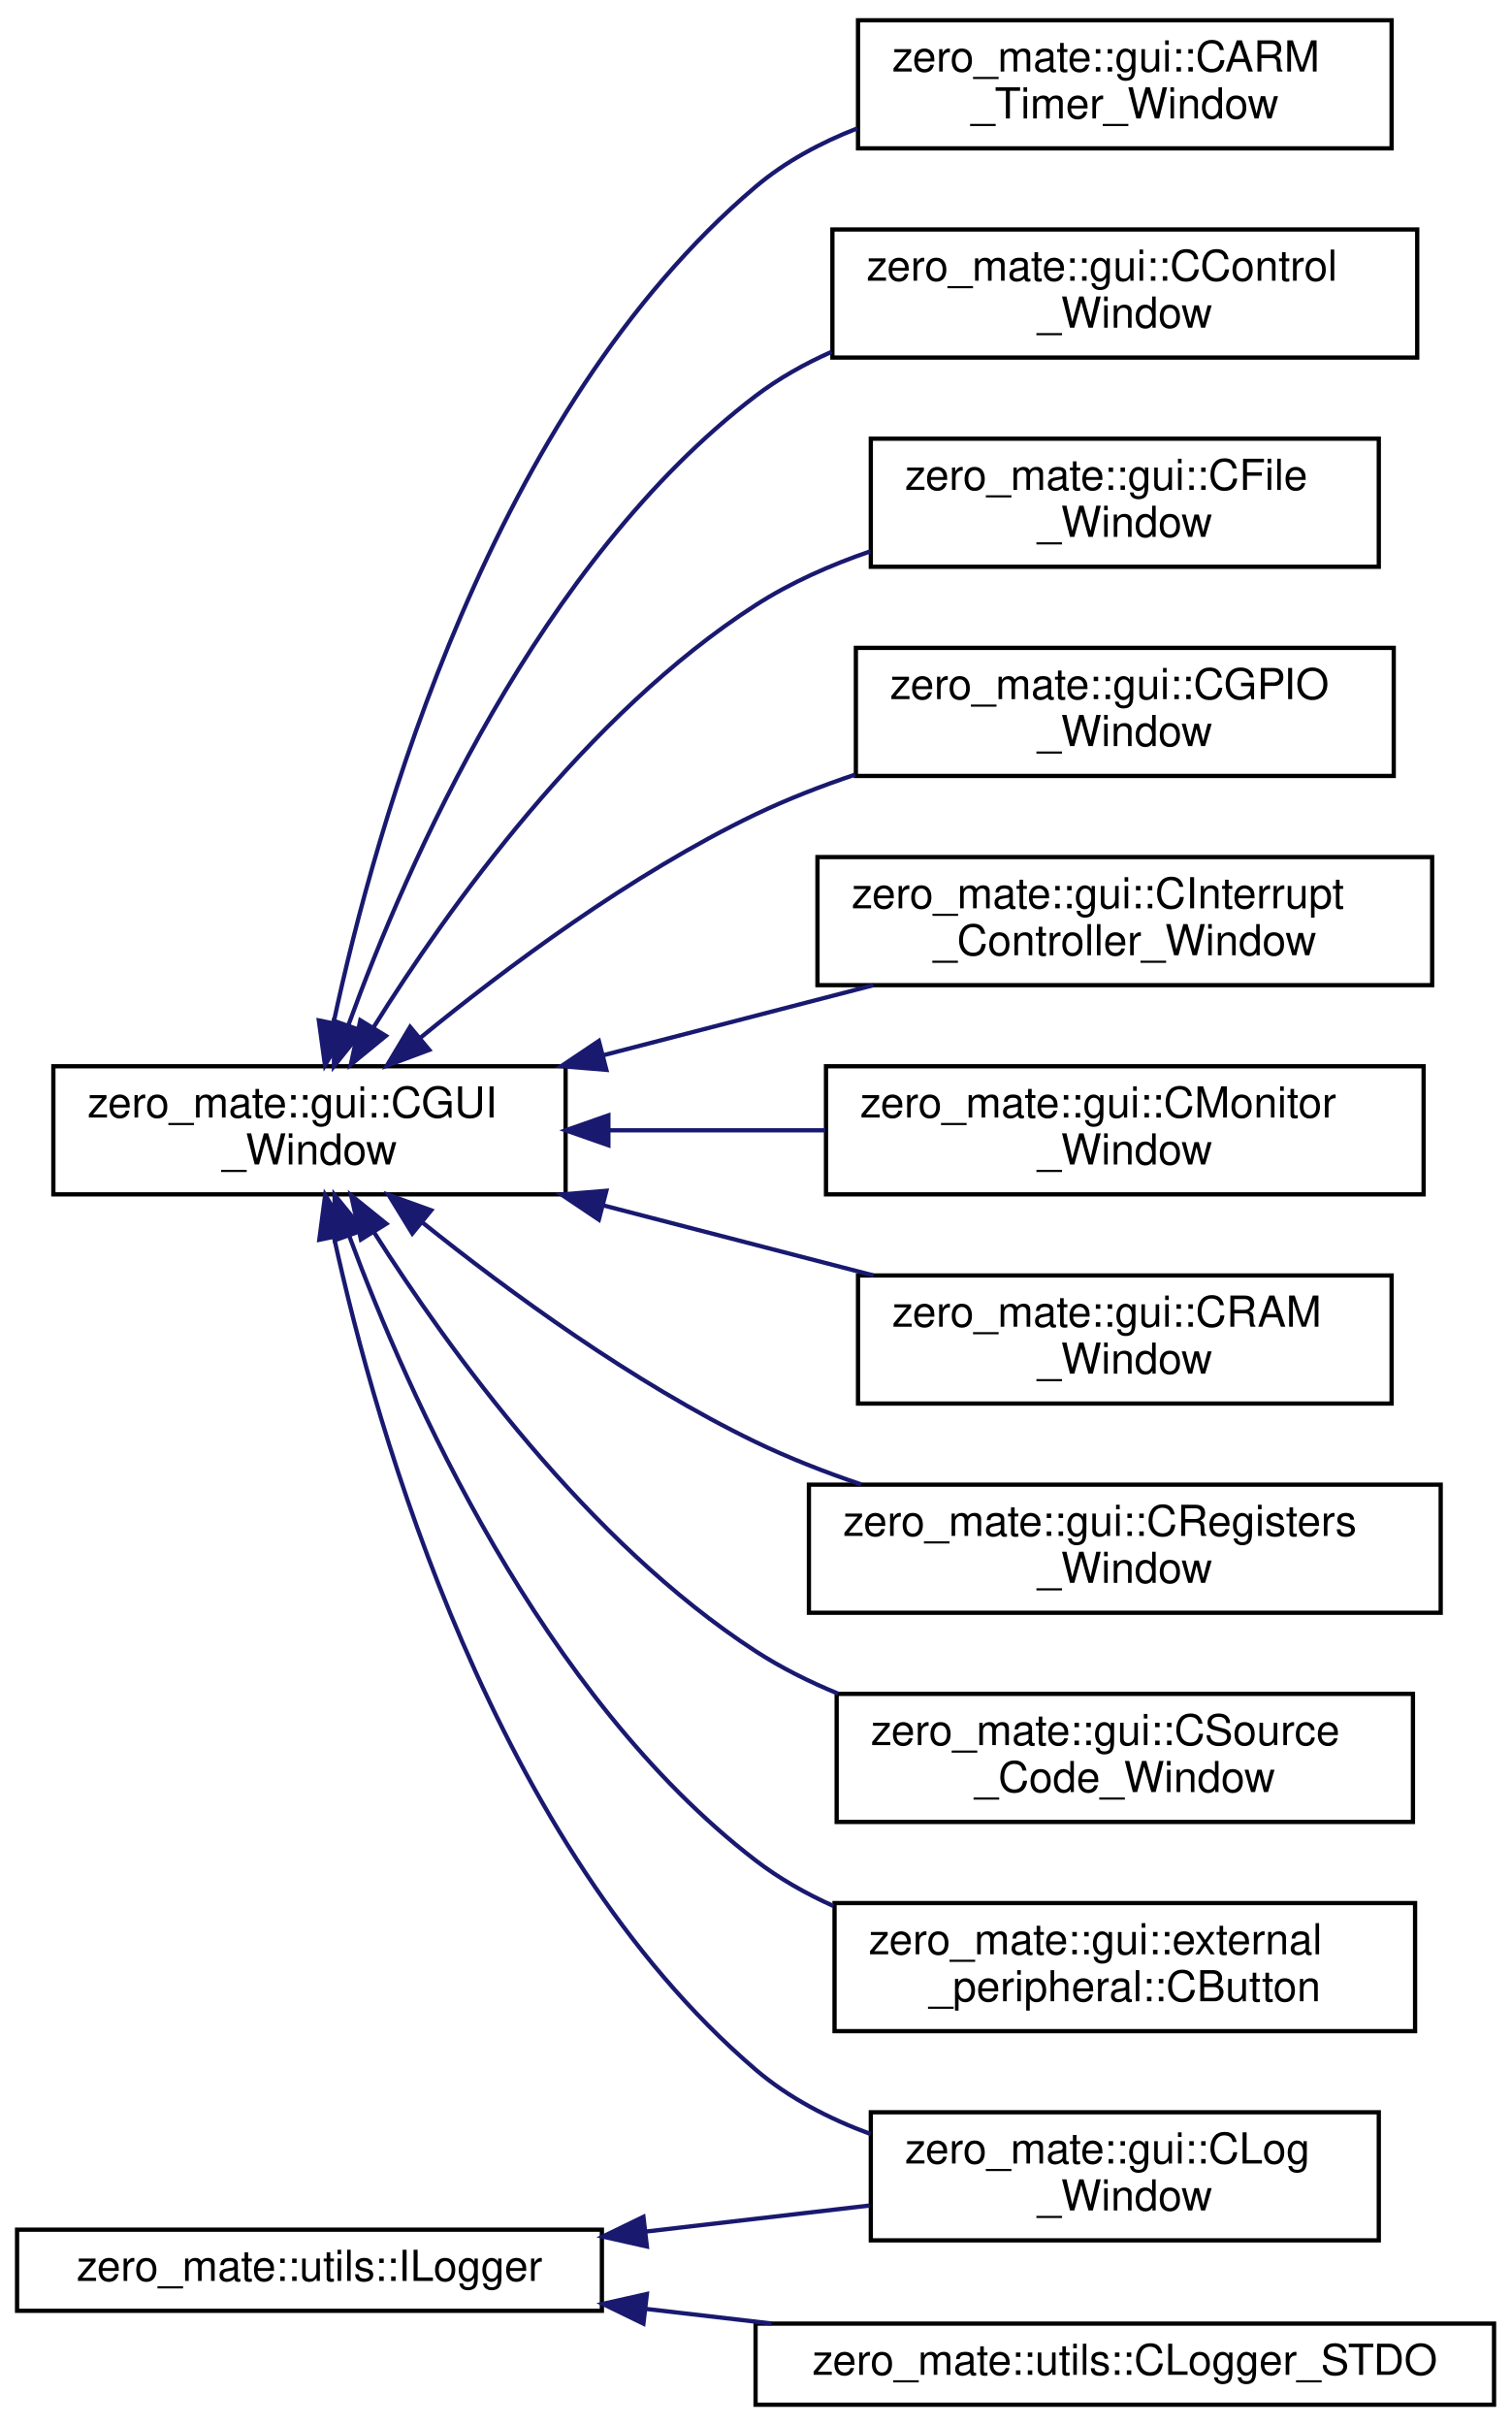
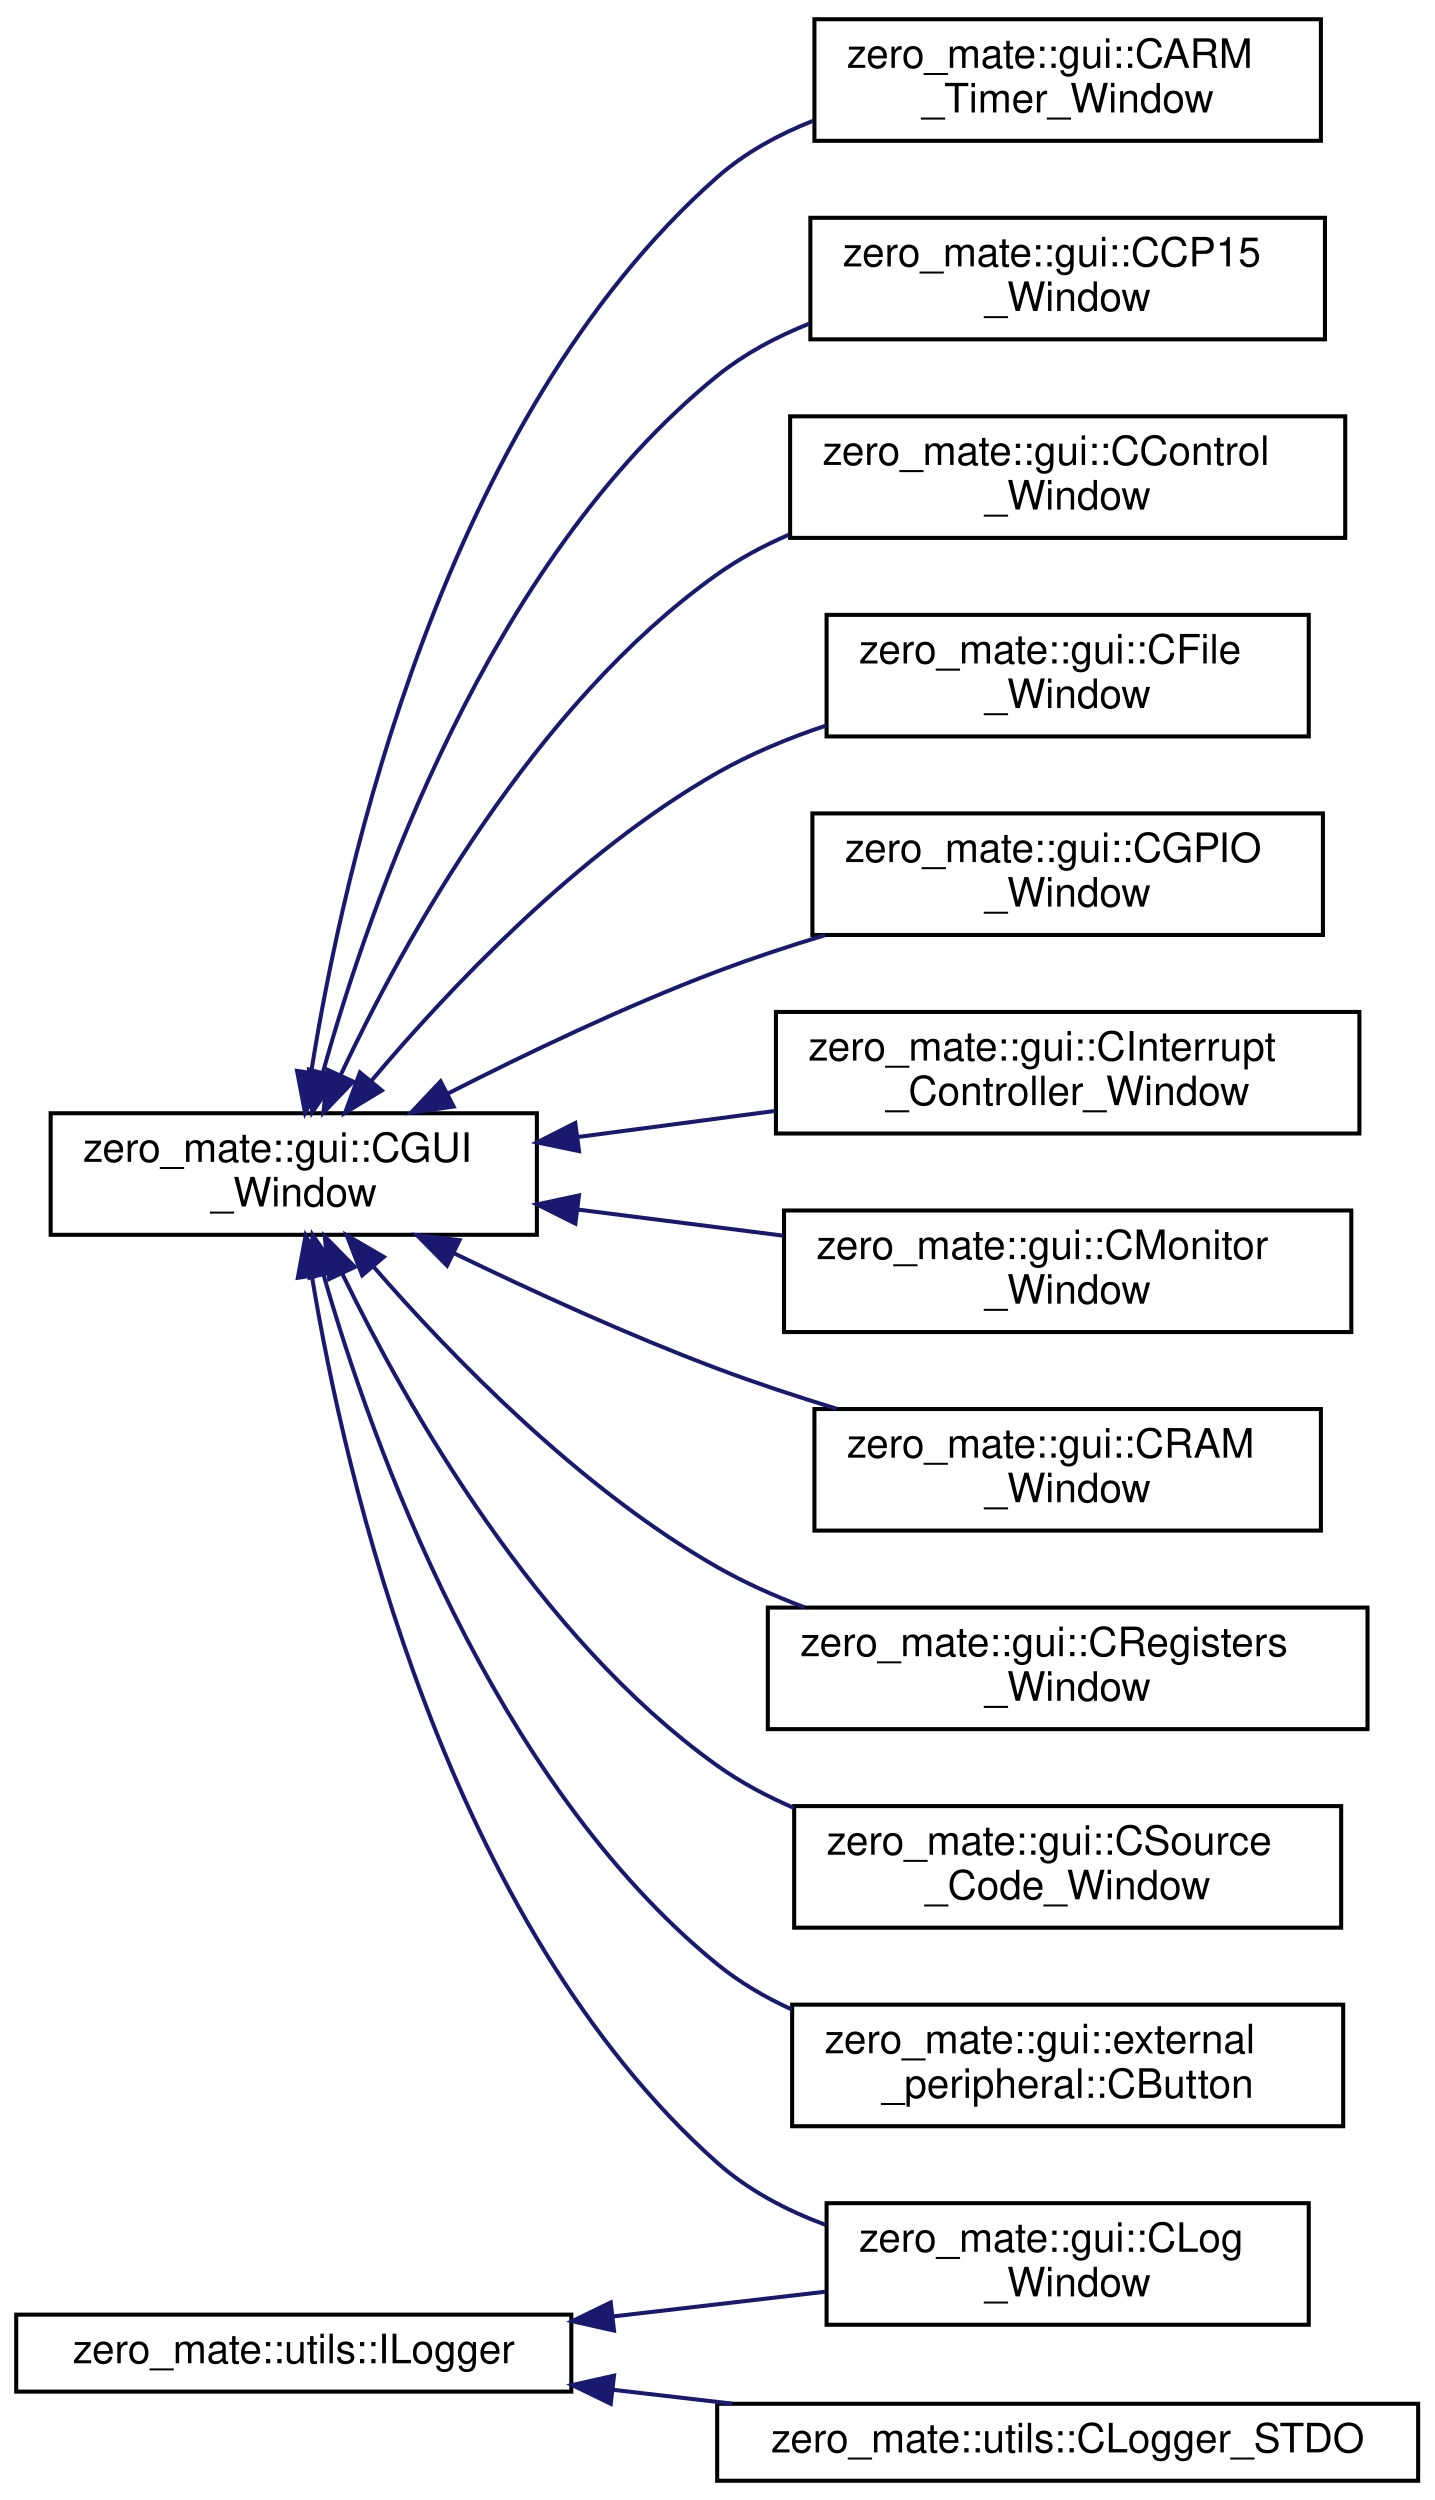
- <svg xmlns="http://www.w3.org/2000/svg" xmlns:xlink="http://www.w3.org/1999/xlink" width="354pt" height="568pt" viewBox="0.00 0.00 354.00 567.50">
-   <g id="graph0" class="graph" transform="scale(1 1) rotate(0) translate(4 563.5)">
+ <svg xmlns="http://www.w3.org/2000/svg" xmlns:xlink="http://www.w3.org/1999/xlink" width="354pt" height="617pt" viewBox="0.00 0.00 354.00 616.50">
+   <g id="graph0" class="graph" transform="scale(1 1) rotate(0) translate(4 612.5)">
    <g id="node1" class="node">
      <g id="a_node1">
        <a xlink:href="classzero__mate_1_1gui_1_1CGUI__Window.html" target="_top" xlink:title=" ">
-           <polygon fill="none" stroke="black" points="8.5,-284 8.5,-314 128.5,-314 128.5,-284 8.5,-284" />
-           <text text-anchor="start" x="16.5" y="-302" font-family="Helvetica,sans-Serif" font-size="10.00">zero_mate::gui::CGUI</text>
-           <text text-anchor="middle" x="68.5" y="-291" font-family="Helvetica,sans-Serif" font-size="10.00">_Window</text>
+           <polygon fill="none" stroke="black" points="8.5,-308 8.5,-338 128.5,-338 128.5,-308 8.5,-308" />
+           <text text-anchor="start" x="16.5" y="-326" font-family="Helvetica,sans-Serif" font-size="10.00">zero_mate::gui::CGUI</text>
+           <text text-anchor="middle" x="68.5" y="-315" font-family="Helvetica,sans-Serif" font-size="10.00">_Window</text>
        </a>
      </g>
    </g>
    <g id="node2" class="node">
      <g id="a_node2">
        <a xlink:href="classzero__mate_1_1gui_1_1CARM__Timer__Window.html" target="_top" xlink:title=" ">
-           <polygon fill="none" stroke="black" points="197,-529 197,-559 322,-559 322,-529 197,-529" />
-           <text text-anchor="start" x="205" y="-547" font-family="Helvetica,sans-Serif" font-size="10.00">zero_mate::gui::CARM</text>
-           <text text-anchor="middle" x="259.5" y="-536" font-family="Helvetica,sans-Serif" font-size="10.00">_Timer_Window</text>
+           <polygon fill="none" stroke="black" points="197,-578 197,-608 322,-608 322,-578 197,-578" />
+           <text text-anchor="start" x="205" y="-596" font-family="Helvetica,sans-Serif" font-size="10.00">zero_mate::gui::CARM</text>
+           <text text-anchor="middle" x="259.5" y="-585" font-family="Helvetica,sans-Serif" font-size="10.00">_Timer_Window</text>
        </a>
      </g>
    </g>
    <g id="edge1" class="edge">
-       <path fill="none" stroke="midnightblue" d="M74.16,-324.26C83.99,-370.23 111.22,-467.62 173,-520 179.94,-525.88 188.22,-530.33 196.86,-533.69" />
-       <polygon fill="midnightblue" stroke="midnightblue" points="77.55,-323.35 72.13,-314.25 70.69,-324.74 77.55,-323.35" />
+       <path fill="none" stroke="midnightblue" d="M72.82,-348.24C80.72,-398.04 105.34,-509.28 173,-569 179.82,-575.02 188.04,-579.54 196.65,-582.93" />
+       <polygon fill="midnightblue" stroke="midnightblue" points="76.23,-347.42 71.3,-338.04 69.31,-348.45 76.23,-347.42" />
    </g>
    <g id="node3" class="node">
      <g id="a_node3">
+         <a xlink:href="classzero__mate_1_1gui_1_1CCP15__Window.html" target="_top" xlink:title=" ">
+           <polygon fill="none" stroke="black" points="196,-529 196,-559 323,-559 323,-529 196,-529" />
+           <text text-anchor="start" x="204" y="-547" font-family="Helvetica,sans-Serif" font-size="10.00">zero_mate::gui::CCP15</text>
+           <text text-anchor="middle" x="259.5" y="-536" font-family="Helvetica,sans-Serif" font-size="10.00">_Window</text>
+         </a>
+       </g>
+     </g>
+     <g id="edge2" class="edge">
+       <path fill="none" stroke="midnightblue" d="M75.65,-347.91C87.31,-389.84 116.66,-474.41 173,-520 179.71,-525.43 187.58,-529.63 195.77,-532.89" />
+       <polygon fill="midnightblue" stroke="midnightblue" points="79.02,-346.98 73.06,-338.22 72.26,-348.78 79.02,-346.98" />
+     </g>
+     <g id="node4" class="node">
+       <g id="a_node4">
        <a xlink:href="classzero__mate_1_1gui_1_1CControl__Window.html" target="_top" xlink:title=" ">
          <polygon fill="none" stroke="black" points="191,-480 191,-510 328,-510 328,-480 191,-480" />
          <text text-anchor="start" x="199" y="-498" font-family="Helvetica,sans-Serif" font-size="10.00">zero_mate::gui::CControl</text>
          <text text-anchor="middle" x="259.5" y="-487" font-family="Helvetica,sans-Serif" font-size="10.00">_Window</text>
        </a>
      </g>
    </g>
-     <g id="edge2" class="edge">
-       <path fill="none" stroke="midnightblue" d="M77.62,-323.66C91.25,-361.2 122.33,-432.37 173,-471 178.39,-475.11 184.46,-478.52 190.81,-481.34" />
-       <polygon fill="midnightblue" stroke="midnightblue" points="80.85,-322.3 74.23,-314.02 74.24,-324.62 80.85,-322.3" />
+     <g id="edge3" class="edge">
+       <path fill="none" stroke="midnightblue" d="M80.13,-347.57C95.69,-380.61 127.81,-438.94 173,-471 178.41,-474.84 184.41,-478.06 190.66,-480.77" />
+       <polygon fill="midnightblue" stroke="midnightblue" points="83.18,-345.82 75.84,-338.18 76.81,-348.73 83.18,-345.82" />
    </g>
-     <g id="node4" class="node">
-       <g id="a_node4">
+     <g id="node5" class="node">
+       <g id="a_node5">
        <a xlink:href="classzero__mate_1_1gui_1_1CFile__Window.html" target="_top" xlink:title=" ">
          <polygon fill="none" stroke="black" points="200,-431 200,-461 319,-461 319,-431 200,-431" />
          <text text-anchor="start" x="208" y="-449" font-family="Helvetica,sans-Serif" font-size="10.00">zero_mate::gui::CFile</text>
          <text text-anchor="middle" x="259.5" y="-438" font-family="Helvetica,sans-Serif" font-size="10.00">_Window</text>
        </a>
      </g>
    </g>
-     <g id="edge3" class="edge">
-       <path fill="none" stroke="midnightblue" d="M83.53,-323.16C100.98,-351.08 133.38,-396.46 173,-422 181.16,-427.26 190.49,-431.39 199.91,-434.62" />
-       <polygon fill="midnightblue" stroke="midnightblue" points="86.39,-321.12 78.19,-314.41 80.41,-324.77 86.39,-321.12" />
+     <g id="edge4" class="edge">
+       <path fill="none" stroke="midnightblue" d="M87.56,-345.88C106.53,-368.41 138.38,-402.25 173,-422 181.3,-426.74 190.6,-430.59 199.92,-433.7" />
+       <polygon fill="midnightblue" stroke="midnightblue" points="90.23,-343.62 81.17,-338.13 84.83,-348.07 90.23,-343.62" />
    </g>
-     <g id="node5" class="node">
-       <g id="a_node5">
+     <g id="node6" class="node">
+       <g id="a_node6">
        <a xlink:href="classzero__mate_1_1gui_1_1CGPIO__Window.html" target="_top" xlink:title=" ">
          <polygon fill="none" stroke="black" points="196.5,-382 196.5,-412 322.5,-412 322.5,-382 196.5,-382" />
          <text text-anchor="start" x="204.5" y="-400" font-family="Helvetica,sans-Serif" font-size="10.00">zero_mate::gui::CGPIO</text>
          <text text-anchor="middle" x="259.5" y="-389" font-family="Helvetica,sans-Serif" font-size="10.00">_Window</text>
        </a>
      </g>
    </g>
-     <g id="edge4" class="edge">
-       <path fill="none" stroke="midnightblue" d="M94.34,-320.56C114.39,-336.98 143.94,-359.06 173,-373 180.37,-376.53 188.35,-379.63 196.38,-382.33" />
-       <polygon fill="midnightblue" stroke="midnightblue" points="96.55,-317.84 86.62,-314.13 92.07,-323.22 96.55,-317.84" />
+     <g id="edge5" class="edge">
+       <path fill="none" stroke="midnightblue" d="M106.57,-342.88C125.99,-352.78 150.39,-364.44 173,-373 181.51,-376.22 190.63,-379.23 199.64,-381.96" />
+       <polygon fill="midnightblue" stroke="midnightblue" points="107.95,-339.65 97.46,-338.17 104.74,-345.87 107.95,-339.65" />
    </g>
-     <g id="node6" class="node">
-       <g id="a_node6">
+     <g id="node7" class="node">
+       <g id="a_node7">
        <a xlink:href="classzero__mate_1_1gui_1_1CInterrupt__Controller__Window.html" target="_top" xlink:title=" ">
          <polygon fill="none" stroke="black" points="187.5,-333 187.5,-363 331.5,-363 331.5,-333 187.5,-333" />
          <text text-anchor="start" x="195.5" y="-351" font-family="Helvetica,sans-Serif" font-size="10.00">zero_mate::gui::CInterrupt</text>
          <text text-anchor="middle" x="259.5" y="-340" font-family="Helvetica,sans-Serif" font-size="10.00">_Controller_Window</text>
        </a>
      </g>
    </g>
-     <g id="edge5" class="edge">
-       <path fill="none" stroke="midnightblue" d="M137.19,-316.55C157.95,-321.93 180.58,-327.8 200.62,-332.99" />
-       <polygon fill="midnightblue" stroke="midnightblue" points="138.05,-313.16 127.49,-314.03 136.29,-319.93 138.05,-313.16" />
+     <g id="edge6" class="edge">
+       <path fill="none" stroke="midnightblue" d="M138.75,-332.16C154.58,-334.25 171.42,-336.48 187.32,-338.58" />
+       <polygon fill="midnightblue" stroke="midnightblue" points="138.9,-328.65 128.52,-330.81 137.98,-335.59 138.9,-328.65" />
    </g>
-     <g id="node7" class="node">
-       <g id="a_node7">
+     <g id="node8" class="node">
+       <g id="a_node8">
        <a xlink:href="classzero__mate_1_1gui_1_1CLog__Window.html" target="_top" xlink:title=" ">
          <polygon fill="none" stroke="black" points="200,-39 200,-69 319,-69 319,-39 200,-39" />
          <text text-anchor="start" x="208" y="-57" font-family="Helvetica,sans-Serif" font-size="10.00">zero_mate::gui::CLog</text>
          <text text-anchor="middle" x="259.5" y="-46" font-family="Helvetica,sans-Serif" font-size="10.00">_Window</text>
        </a>
      </g>
    </g>
-     <g id="edge6" class="edge">
-       <path fill="none" stroke="midnightblue" d="M74.25,-273.92C84.23,-228.26 111.69,-131.46 173,-79 180.76,-72.36 190.2,-67.49 199.93,-63.91" />
-       <polygon fill="midnightblue" stroke="midnightblue" points="70.8,-273.36 72.18,-283.86 77.65,-274.78 70.8,-273.36" />
+     <g id="edge7" class="edge">
+       <path fill="none" stroke="midnightblue" d="M73,-297.67C81.18,-248.21 106.2,-138.43 173,-79 180.63,-72.22 190,-67.27 199.72,-63.66" />
+       <polygon fill="midnightblue" stroke="midnightblue" points="69.5,-297.39 71.42,-307.81 76.42,-298.47 69.5,-297.39" />
    </g>
-     <g id="node8" class="node">
-       <g id="a_node8">
+     <g id="node9" class="node">
+       <g id="a_node9">
        <a xlink:href="classzero__mate_1_1gui_1_1CMonitor__Window.html" target="_top" xlink:title=" ">
          <polygon fill="none" stroke="black" points="189.5,-284 189.5,-314 329.5,-314 329.5,-284 189.5,-284" />
          <text text-anchor="start" x="197.5" y="-302" font-family="Helvetica,sans-Serif" font-size="10.00">zero_mate::gui::CMonitor</text>
          <text text-anchor="middle" x="259.5" y="-291" font-family="Helvetica,sans-Serif" font-size="10.00">_Window</text>
        </a>
      </g>
    </g>
-     <g id="edge7" class="edge">
-       <path fill="none" stroke="midnightblue" d="M138.65,-299C155.17,-299 172.82,-299 189.34,-299" />
-       <polygon fill="midnightblue" stroke="midnightblue" points="138.52,-295.5 128.52,-299 138.52,-302.5 138.52,-295.5" />
+     <g id="edge8" class="edge">
+       <path fill="none" stroke="midnightblue" d="M138.65,-314.22C155.17,-312.12 172.82,-309.88 189.34,-307.78" />
+       <polygon fill="midnightblue" stroke="midnightblue" points="138,-310.77 128.52,-315.5 138.88,-317.72 138,-310.77" />
    </g>
-     <g id="node9" class="node">
-       <g id="a_node9">
+     <g id="node10" class="node">
+       <g id="a_node10">
        <a xlink:href="classzero__mate_1_1gui_1_1CRAM__Window.html" target="_top" xlink:title=" ">
          <polygon fill="none" stroke="black" points="197,-235 197,-265 322,-265 322,-235 197,-235" />
          <text text-anchor="start" x="205" y="-253" font-family="Helvetica,sans-Serif" font-size="10.00">zero_mate::gui::CRAM</text>
          <text text-anchor="middle" x="259.5" y="-242" font-family="Helvetica,sans-Serif" font-size="10.00">_Window</text>
        </a>
      </g>
    </g>
-     <g id="edge8" class="edge">
-       <path fill="none" stroke="midnightblue" d="M137.19,-281.45C157.95,-276.07 180.58,-270.2 200.62,-265.01" />
-       <polygon fill="midnightblue" stroke="midnightblue" points="136.29,-278.07 127.49,-283.97 138.05,-284.84 136.29,-278.07" />
+     <g id="edge9" class="edge">
+       <path fill="none" stroke="midnightblue" d="M107.94,-303.5C127.18,-294.17 151.01,-283.26 173,-275 182.41,-271.46 192.55,-268.11 202.45,-265.08" />
+       <polygon fill="midnightblue" stroke="midnightblue" points="106.33,-300.39 98.89,-307.93 109.41,-306.68 106.33,-300.39" />
    </g>
-     <g id="node10" class="node">
-       <g id="a_node10">
+     <g id="node11" class="node">
+       <g id="a_node11">
        <a xlink:href="classzero__mate_1_1gui_1_1CRegisters__Window.html" target="_top" xlink:title=" ">
          <polygon fill="none" stroke="black" points="185.5,-186 185.5,-216 333.5,-216 333.5,-186 185.5,-186" />
          <text text-anchor="start" x="193.5" y="-204" font-family="Helvetica,sans-Serif" font-size="10.00">zero_mate::gui::CRegisters</text>
          <text text-anchor="middle" x="259.5" y="-193" font-family="Helvetica,sans-Serif" font-size="10.00">_Window</text>
        </a>
      </g>
    </g>
-     <g id="edge9" class="edge">
-       <path fill="none" stroke="midnightblue" d="M95.06,-277.33C115.15,-261.24 144.41,-239.79 173,-226 180.8,-222.24 189.28,-218.93 197.77,-216.05" />
-       <polygon fill="midnightblue" stroke="midnightblue" points="92.59,-274.83 87.05,-283.86 97.01,-280.26 92.59,-274.83" />
+     <g id="edge10" class="edge">
+       <path fill="none" stroke="midnightblue" d="M88.27,-300.02C107.42,-278.02 139.05,-245.38 173,-226 179.72,-222.17 187.07,-218.88 194.56,-216.06" />
+       <polygon fill="midnightblue" stroke="midnightblue" points="85.39,-298 81.57,-307.88 90.72,-302.54 85.39,-298" />
    </g>
-     <g id="node11" class="node">
-       <g id="a_node11">
+     <g id="node12" class="node">
+       <g id="a_node12">
        <a xlink:href="classzero__mate_1_1gui_1_1CSource__Code__Window.html" target="_top" xlink:title=" ">
          <polygon fill="none" stroke="black" points="192,-137 192,-167 327,-167 327,-137 192,-137" />
          <text text-anchor="start" x="200" y="-155" font-family="Helvetica,sans-Serif" font-size="10.00">zero_mate::gui::CSource</text>
          <text text-anchor="middle" x="259.5" y="-144" font-family="Helvetica,sans-Serif" font-size="10.00">_Code_Window</text>
        </a>
      </g>
    </g>
-     <g id="edge10" class="edge">
-       <path fill="none" stroke="midnightblue" d="M83.62,-275.12C101.17,-247.49 133.65,-202.55 173,-177 178.97,-173.13 185.55,-169.84 192.33,-167.05" />
-       <polygon fill="midnightblue" stroke="midnightblue" points="80.55,-273.43 78.26,-283.77 86.5,-277.12 80.55,-273.43" />
+     <g id="edge11" class="edge">
+       <path fill="none" stroke="midnightblue" d="M80.51,-298.33C96.32,-265.72 128.52,-208.71 173,-177 178.79,-172.87 185.26,-169.42 191.98,-166.53" />
+       <polygon fill="midnightblue" stroke="midnightblue" points="77.23,-297.08 76.14,-307.61 83.57,-300.06 77.23,-297.08" />
    </g>
-     <g id="node12" class="node">
-       <g id="a_node12">
+     <g id="node13" class="node">
+       <g id="a_node13">
        <a xlink:href="classzero__mate_1_1gui_1_1external__peripheral_1_1CButton.html" target="_top" xlink:title=" ">
          <polygon fill="none" stroke="black" points="191.5,-88 191.5,-118 327.5,-118 327.5,-88 191.5,-88" />
          <text text-anchor="start" x="199.5" y="-106" font-family="Helvetica,sans-Serif" font-size="10.00">zero_mate::gui::external</text>
          <text text-anchor="middle" x="259.5" y="-95" font-family="Helvetica,sans-Serif" font-size="10.00">_peripheral::CButton</text>
        </a>
      </g>
    </g>
-     <g id="edge11" class="edge">
-       <path fill="none" stroke="midnightblue" d="M77.81,-274.26C91.62,-236.96 122.83,-166.57 173,-128 178.52,-123.76 184.74,-120.23 191.24,-117.31" />
-       <polygon fill="midnightblue" stroke="midnightblue" points="74.46,-273.26 74.38,-283.86 81.05,-275.62 74.46,-273.26" />
+     <g id="edge12" class="edge">
+       <path fill="none" stroke="midnightblue" d="M75.85,-298.14C87.76,-256.63 117.37,-173.32 173,-128 178.52,-123.51 184.81,-119.82 191.42,-116.8" />
+       <polygon fill="midnightblue" stroke="midnightblue" points="72.43,-297.41 73.14,-307.98 79.18,-299.27 72.43,-297.41" />
    </g>
-     <g id="node13" class="node">
-       <g id="a_node13">
+     <g id="node14" class="node">
+       <g id="a_node14">
        <a xlink:href="classzero__mate_1_1utils_1_1ILogger.html" target="_top" xlink:title="This class represents a logger interface.">
          <polygon fill="none" stroke="black" points="0,-22.5 0,-41.5 137,-41.5 137,-22.5 0,-22.5" />
          <text text-anchor="middle" x="68.5" y="-29.5" font-family="Helvetica,sans-Serif" font-size="10.00">zero_mate::utils::ILogger</text>
        </a>
      </g>
    </g>
-     <g id="edge12" class="edge">
+     <g id="edge13" class="edge">
      <path fill="none" stroke="midnightblue" d="M147.39,-41.07C164.88,-43.1 183.16,-45.23 199.72,-47.16" />
      <polygon fill="midnightblue" stroke="midnightblue" points="147.54,-37.56 137.2,-39.88 146.73,-44.51 147.54,-37.56" />
    </g>
-     <g id="node14" class="node">
-       <g id="a_node14">
+     <g id="node15" class="node">
+       <g id="a_node15">
        <a xlink:href="classzero__mate_1_1utils_1_1CLogger__STDO.html" target="_top" xlink:title="This class represents a logger that logs messages to the standard output (STDO).">
          <polygon fill="none" stroke="black" points="173,-0.5 173,-19.5 346,-19.5 346,-0.5 173,-0.5" />
          <text text-anchor="middle" x="259.5" y="-7.5" font-family="Helvetica,sans-Serif" font-size="10.00">zero_mate::utils::CLogger_STDO</text>
        </a>
      </g>
    </g>
-     <g id="edge13" class="edge">
+     <g id="edge14" class="edge">
      <path fill="none" stroke="midnightblue" d="M147.24,-22.95C156.97,-21.82 166.95,-20.66 176.75,-19.52" />
      <polygon fill="midnightblue" stroke="midnightblue" points="146.73,-19.49 137.2,-24.12 147.54,-26.44 146.73,-19.49" />
    </g>
  </g>
</svg>
